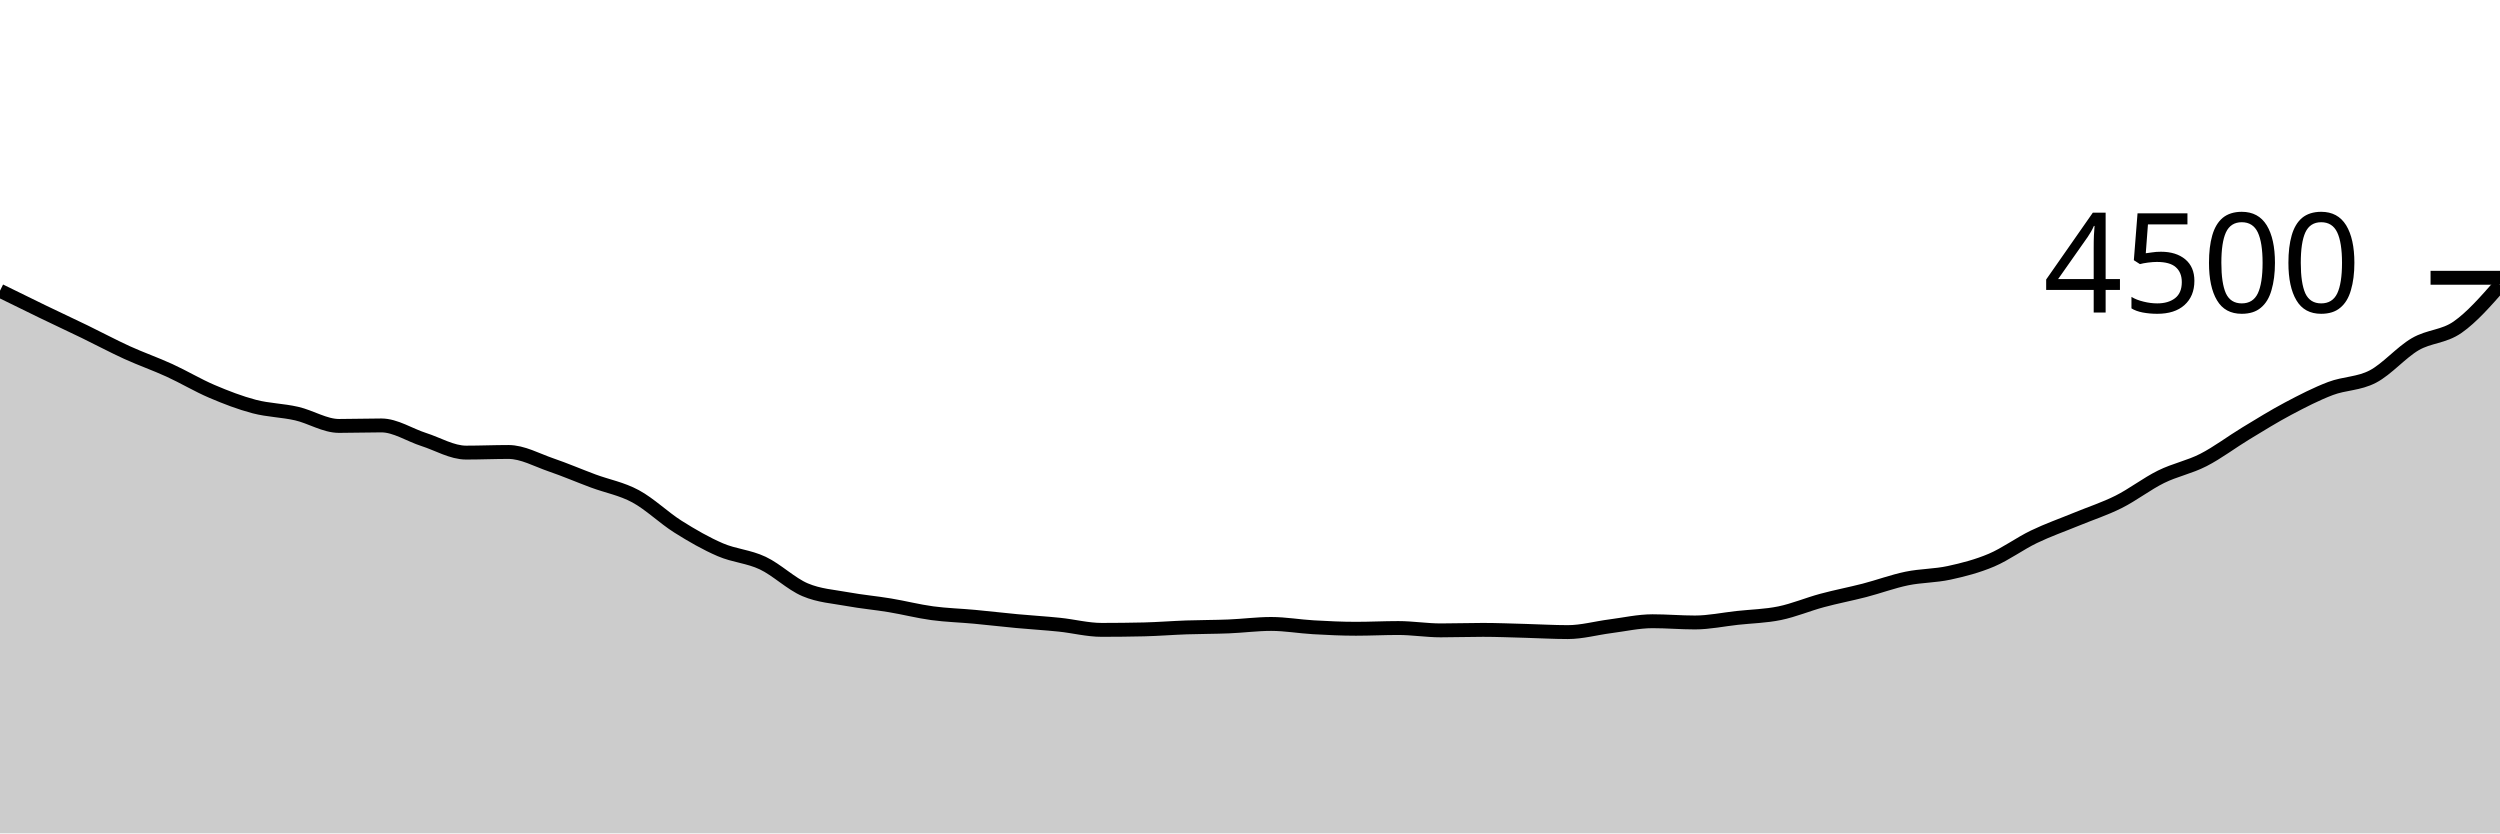
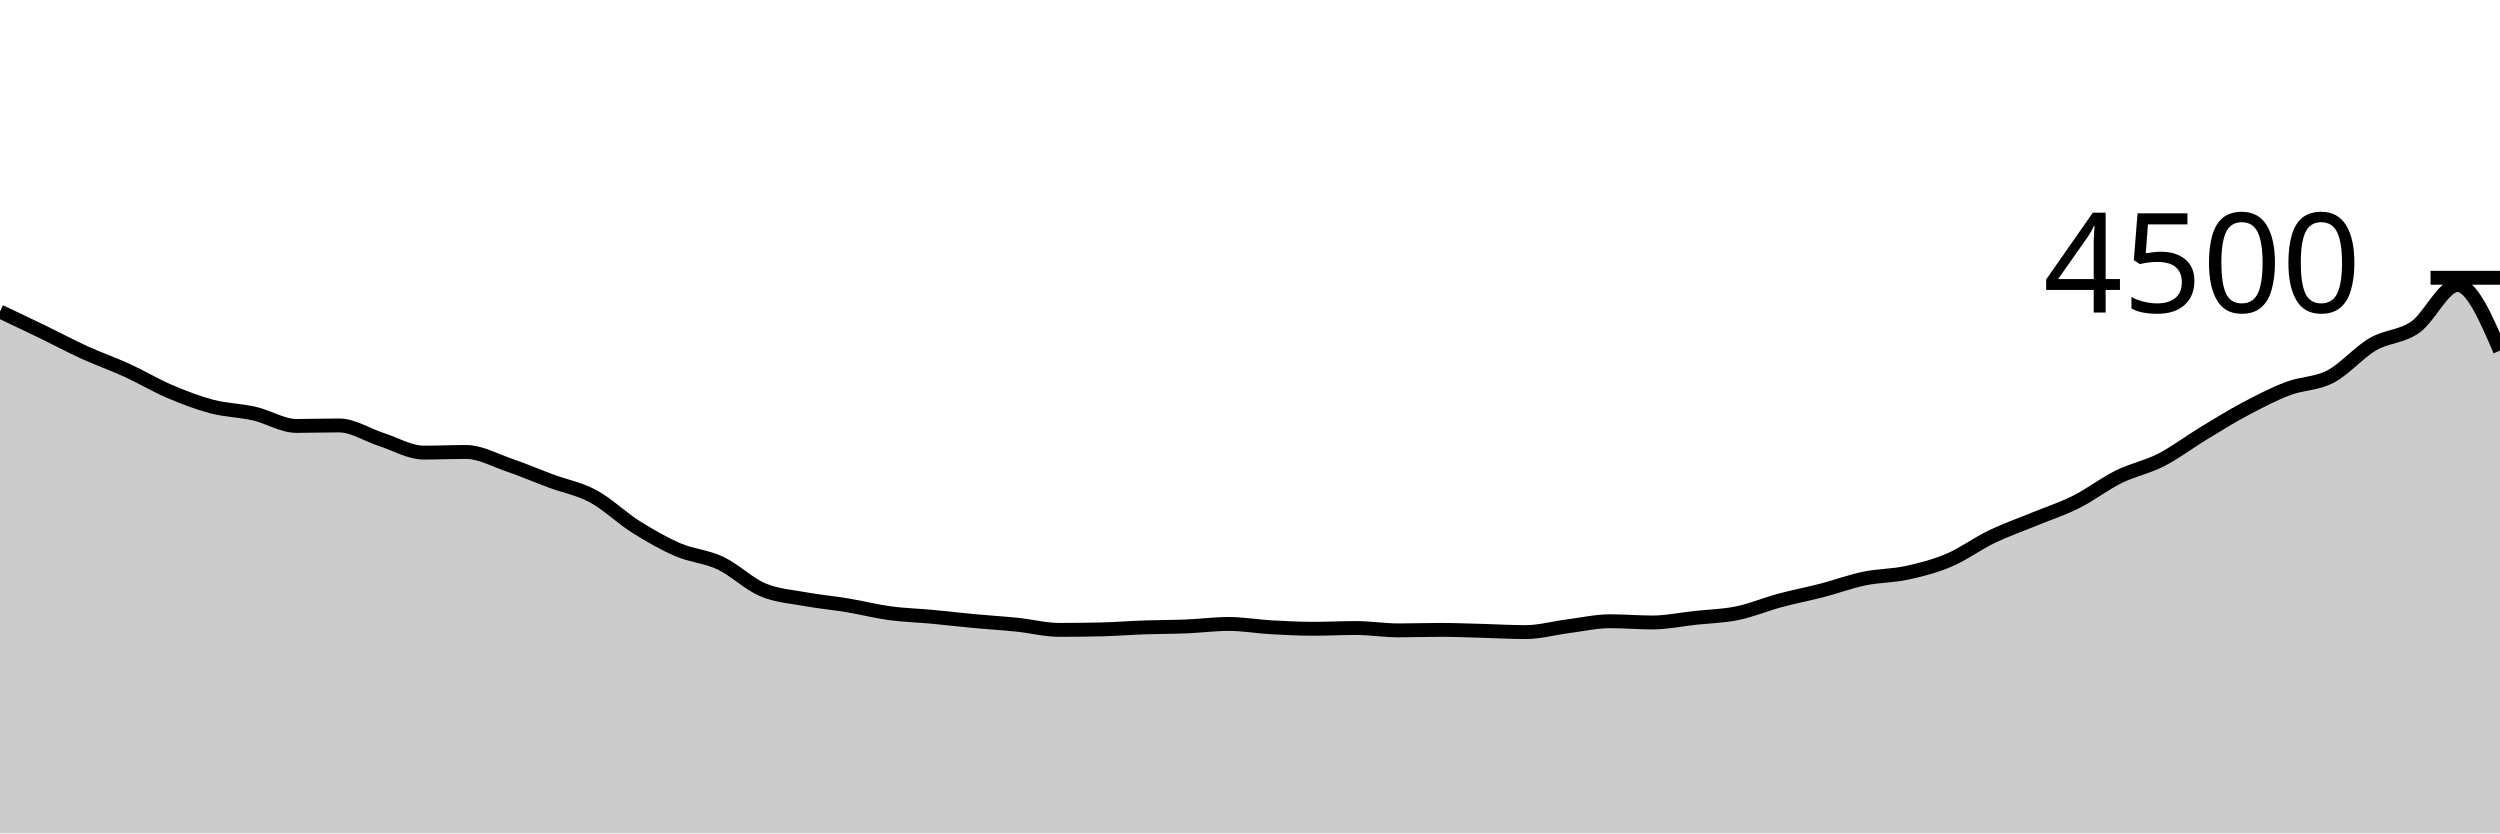
<svg xmlns="http://www.w3.org/2000/svg" viewBox="0 0 180 60">
  <g transform="translate(0,20)">
-     <path class="area" fill="rgba(0, 0, 0, 0.2)" d="M0,0.933C1.017,1.434,2.034,1.935,3.051,2.427C4.068,2.919,5.085,3.391,6.102,3.884C7.119,4.378,8.136,4.923,9.153,5.387C10.169,5.85,11.186,6.201,12.203,6.667C13.22,7.132,14.237,7.744,15.254,8.178C16.271,8.612,17.288,9.004,18.305,9.271C19.322,9.538,20.339,9.545,21.356,9.778C22.373,10.01,23.39,10.667,24.407,10.667C25.424,10.667,26.441,10.631,27.458,10.631C28.475,10.631,29.492,11.319,30.508,11.644C31.525,11.97,32.542,12.587,33.559,12.587C34.576,12.587,35.593,12.542,36.61,12.542C37.627,12.542,38.644,13.119,39.661,13.467C40.678,13.815,41.695,14.253,42.712,14.631C43.729,15.009,44.746,15.185,45.763,15.733C46.78,16.281,47.797,17.279,48.814,17.92C49.831,18.561,50.847,19.145,51.864,19.582C52.881,20.019,53.898,20.062,54.915,20.542C55.932,21.022,56.949,22.03,57.966,22.462C58.983,22.895,60,22.951,61.017,23.138C62.034,23.324,63.051,23.413,64.068,23.582C65.085,23.751,66.102,24.013,67.119,24.151C68.136,24.289,69.153,24.314,70.169,24.409C71.186,24.504,72.203,24.625,73.22,24.72C74.237,24.815,75.254,24.873,76.271,24.978C77.288,25.083,78.305,25.351,79.322,25.351C80.339,25.351,81.356,25.339,82.373,25.316C83.39,25.292,84.407,25.209,85.424,25.173C86.441,25.138,87.458,25.144,88.475,25.102C89.492,25.061,90.508,24.924,91.525,24.924C92.542,24.924,93.559,25.107,94.576,25.164C95.593,25.222,96.61,25.271,97.627,25.271C98.644,25.271,99.661,25.218,100.678,25.218C101.695,25.218,102.712,25.387,103.729,25.387C104.746,25.387,105.763,25.351,106.78,25.351C107.797,25.351,108.814,25.396,109.831,25.422C110.847,25.449,111.864,25.511,112.881,25.511C113.898,25.511,114.915,25.224,115.932,25.093C116.949,24.963,117.966,24.729,118.983,24.729C120,24.729,121.017,24.818,122.034,24.818C123.051,24.818,124.068,24.6,125.085,24.489C126.102,24.378,127.119,24.36,128.136,24.151C129.153,23.942,130.169,23.51,131.186,23.236C132.203,22.961,133.22,22.77,134.237,22.507C135.254,22.243,136.271,21.864,137.288,21.653C138.305,21.443,139.322,21.465,140.339,21.244C141.356,21.024,142.373,20.761,143.39,20.329C144.407,19.896,145.424,19.139,146.441,18.649C147.458,18.159,148.475,17.806,149.492,17.387C150.508,16.967,151.525,16.643,152.542,16.133C153.559,15.624,154.576,14.831,155.593,14.329C156.61,13.827,157.627,13.64,158.644,13.12C159.661,12.6,160.678,11.825,161.695,11.209C162.712,10.593,163.729,9.961,164.746,9.422C165.763,8.883,166.78,8.359,167.797,7.973C168.814,7.588,169.831,7.643,170.847,7.111C171.864,6.579,172.881,5.375,173.898,4.782C174.915,4.19,175.932,4.265,176.949,3.556C177.966,2.846,178.983,1.685,180,0.524L180,40C178.983,40,177.966,40,176.949,40C175.932,40,174.915,40,173.898,40C172.881,40,171.864,40,170.847,40C169.831,40,168.814,40,167.797,40C166.78,40,165.763,40,164.746,40C163.729,40,162.712,40,161.695,40C160.678,40,159.661,40,158.644,40C157.627,40,156.61,40,155.593,40C154.576,40,153.559,40,152.542,40C151.525,40,150.508,40,149.492,40C148.475,40,147.458,40,146.441,40C145.424,40,144.407,40,143.39,40C142.373,40,141.356,40,140.339,40C139.322,40,138.305,40,137.288,40C136.271,40,135.254,40,134.237,40C133.22,40,132.203,40,131.186,40C130.169,40,129.153,40,128.136,40C127.119,40,126.102,40,125.085,40C124.068,40,123.051,40,122.034,40C121.017,40,120,40,118.983,40C117.966,40,116.949,40,115.932,40C114.915,40,113.898,40,112.881,40C111.864,40,110.847,40,109.831,40C108.814,40,107.797,40,106.78,40C105.763,40,104.746,40,103.729,40C102.712,40,101.695,40,100.678,40C99.661,40,98.644,40,97.627,40C96.61,40,95.593,40,94.576,40C93.559,40,92.542,40,91.525,40C90.508,40,89.492,40,88.475,40C87.458,40,86.441,40,85.424,40C84.407,40,83.39,40,82.373,40C81.356,40,80.339,40,79.322,40C78.305,40,77.288,40,76.271,40C75.254,40,74.237,40,73.22,40C72.203,40,71.186,40,70.169,40C69.153,40,68.136,40,67.119,40C66.102,40,65.085,40,64.068,40C63.051,40,62.034,40,61.017,40C60,40,58.983,40,57.966,40C56.949,40,55.932,40,54.915,40C53.898,40,52.881,40,51.864,40C50.847,40,49.831,40,48.814,40C47.797,40,46.78,40,45.763,40C44.746,40,43.729,40,42.712,40C41.695,40,40.678,40,39.661,40C38.644,40,37.627,40,36.61,40C35.593,40,34.576,40,33.559,40C32.542,40,31.525,40,30.508,40C29.492,40,28.475,40,27.458,40C26.441,40,25.424,40,24.407,40C23.39,40,22.373,40,21.356,40C20.339,40,19.322,40,18.305,40C17.288,40,16.271,40,15.254,40C14.237,40,13.22,40,12.203,40C11.186,40,10.169,40,9.153,40C8.136,40,7.119,40,6.102,40C5.085,40,4.068,40,3.051,40C2.034,40,1.017,40,0,40Z" />
-     <path class="line" stroke="black" fill="none" d="M0,0.933C1.017,1.434,2.034,1.935,3.051,2.427C4.068,2.919,5.085,3.391,6.102,3.884C7.119,4.378,8.136,4.923,9.153,5.387C10.169,5.85,11.186,6.201,12.203,6.667C13.22,7.132,14.237,7.744,15.254,8.178C16.271,8.612,17.288,9.004,18.305,9.271C19.322,9.538,20.339,9.545,21.356,9.778C22.373,10.01,23.39,10.667,24.407,10.667C25.424,10.667,26.441,10.631,27.458,10.631C28.475,10.631,29.492,11.319,30.508,11.644C31.525,11.97,32.542,12.587,33.559,12.587C34.576,12.587,35.593,12.542,36.61,12.542C37.627,12.542,38.644,13.119,39.661,13.467C40.678,13.815,41.695,14.253,42.712,14.631C43.729,15.009,44.746,15.185,45.763,15.733C46.78,16.281,47.797,17.279,48.814,17.92C49.831,18.561,50.847,19.145,51.864,19.582C52.881,20.019,53.898,20.062,54.915,20.542C55.932,21.022,56.949,22.03,57.966,22.462C58.983,22.895,60,22.951,61.017,23.138C62.034,23.324,63.051,23.413,64.068,23.582C65.085,23.751,66.102,24.013,67.119,24.151C68.136,24.289,69.153,24.314,70.169,24.409C71.186,24.504,72.203,24.625,73.22,24.72C74.237,24.815,75.254,24.873,76.271,24.978C77.288,25.083,78.305,25.351,79.322,25.351C80.339,25.351,81.356,25.339,82.373,25.316C83.39,25.292,84.407,25.209,85.424,25.173C86.441,25.138,87.458,25.144,88.475,25.102C89.492,25.061,90.508,24.924,91.525,24.924C92.542,24.924,93.559,25.107,94.576,25.164C95.593,25.222,96.61,25.271,97.627,25.271C98.644,25.271,99.661,25.218,100.678,25.218C101.695,25.218,102.712,25.387,103.729,25.387C104.746,25.387,105.763,25.351,106.78,25.351C107.797,25.351,108.814,25.396,109.831,25.422C110.847,25.449,111.864,25.511,112.881,25.511C113.898,25.511,114.915,25.224,115.932,25.093C116.949,24.963,117.966,24.729,118.983,24.729C120,24.729,121.017,24.818,122.034,24.818C123.051,24.818,124.068,24.6,125.085,24.489C126.102,24.378,127.119,24.36,128.136,24.151C129.153,23.942,130.169,23.51,131.186,23.236C132.203,22.961,133.22,22.77,134.237,22.507C135.254,22.243,136.271,21.864,137.288,21.653C138.305,21.443,139.322,21.465,140.339,21.244C141.356,21.024,142.373,20.761,143.39,20.329C144.407,19.896,145.424,19.139,146.441,18.649C147.458,18.159,148.475,17.806,149.492,17.387C150.508,16.967,151.525,16.643,152.542,16.133C153.559,15.624,154.576,14.831,155.593,14.329C156.61,13.827,157.627,13.64,158.644,13.12C159.661,12.6,160.678,11.825,161.695,11.209C162.712,10.593,163.729,9.961,164.746,9.422C165.763,8.883,166.78,8.359,167.797,7.973C168.814,7.588,169.831,7.643,170.847,7.111C171.864,6.579,172.881,5.375,173.898,4.782C174.915,4.19,175.932,4.265,176.949,3.556C177.966,2.846,178.983,1.685,180,0.524" />
+     <path class="area" fill="rgba(0, 0, 0, 0.2)" d="M0,2.427C1.017,2.909,2.034,3.391,3.051,3.884C4.068,4.378,5.085,4.923,6.102,5.387C7.119,5.85,8.136,6.201,9.153,6.667C10.169,7.132,11.186,7.744,12.203,8.178C13.22,8.612,14.237,9.004,15.254,9.271C16.271,9.538,17.288,9.545,18.305,9.778C19.322,10.01,20.339,10.667,21.356,10.667C22.373,10.667,23.39,10.631,24.407,10.631C25.424,10.631,26.441,11.319,27.458,11.644C28.475,11.97,29.492,12.587,30.508,12.587C31.525,12.587,32.542,12.542,33.559,12.542C34.576,12.542,35.593,13.119,36.61,13.467C37.627,13.815,38.644,14.253,39.661,14.631C40.678,15.009,41.695,15.185,42.712,15.733C43.729,16.281,44.746,17.279,45.763,17.92C46.78,18.561,47.797,19.145,48.814,19.582C49.831,20.019,50.847,20.062,51.864,20.542C52.881,21.022,53.898,22.03,54.915,22.462C55.932,22.895,56.949,22.951,57.966,23.138C58.983,23.324,60,23.413,61.017,23.582C62.034,23.751,63.051,24.013,64.068,24.151C65.085,24.289,66.102,24.314,67.119,24.409C68.136,24.504,69.153,24.625,70.169,24.72C71.186,24.815,72.203,24.873,73.22,24.978C74.237,25.083,75.254,25.351,76.271,25.351C77.288,25.351,78.305,25.339,79.322,25.316C80.339,25.292,81.356,25.209,82.373,25.173C83.39,25.138,84.407,25.144,85.424,25.102C86.441,25.061,87.458,24.924,88.475,24.924C89.492,24.924,90.508,25.107,91.525,25.164C92.542,25.222,93.559,25.271,94.576,25.271C95.593,25.271,96.61,25.218,97.627,25.218C98.644,25.218,99.661,25.387,100.678,25.387C101.695,25.387,102.712,25.351,103.729,25.351C104.746,25.351,105.763,25.396,106.78,25.422C107.797,25.449,108.814,25.511,109.831,25.511C110.847,25.511,111.864,25.224,112.881,25.093C113.898,24.963,114.915,24.729,115.932,24.729C116.949,24.729,117.966,24.818,118.983,24.818C120,24.818,121.017,24.6,122.034,24.489C123.051,24.378,124.068,24.36,125.085,24.151C126.102,23.942,127.119,23.51,128.136,23.236C129.153,22.961,130.169,22.77,131.186,22.507C132.203,22.243,133.22,21.864,134.237,21.653C135.254,21.443,136.271,21.465,137.288,21.244C138.305,21.024,139.322,20.761,140.339,20.329C141.356,19.896,142.373,19.139,143.39,18.649C144.407,18.159,145.424,17.806,146.441,17.387C147.458,16.967,148.475,16.643,149.492,16.133C150.508,15.624,151.525,14.831,152.542,14.329C153.559,13.827,154.576,13.64,155.593,13.12C156.61,12.6,157.627,11.825,158.644,11.209C159.661,10.593,160.678,9.961,161.695,9.422C162.712,8.883,163.729,8.359,164.746,7.973C165.763,7.588,166.78,7.643,167.797,7.111C168.814,6.579,169.831,5.375,170.847,4.782C171.864,4.19,172.881,4.265,173.898,3.556C174.915,2.846,175.932,0.524,176.949,0.524C177.966,0.524,178.983,2.884,180,5.244L180,40C178.983,40,177.966,40,176.949,40C175.932,40,174.915,40,173.898,40C172.881,40,171.864,40,170.847,40C169.831,40,168.814,40,167.797,40C166.78,40,165.763,40,164.746,40C163.729,40,162.712,40,161.695,40C160.678,40,159.661,40,158.644,40C157.627,40,156.61,40,155.593,40C154.576,40,153.559,40,152.542,40C151.525,40,150.508,40,149.492,40C148.475,40,147.458,40,146.441,40C145.424,40,144.407,40,143.39,40C142.373,40,141.356,40,140.339,40C139.322,40,138.305,40,137.288,40C136.271,40,135.254,40,134.237,40C133.22,40,132.203,40,131.186,40C130.169,40,129.153,40,128.136,40C127.119,40,126.102,40,125.085,40C124.068,40,123.051,40,122.034,40C121.017,40,120,40,118.983,40C117.966,40,116.949,40,115.932,40C114.915,40,113.898,40,112.881,40C111.864,40,110.847,40,109.831,40C108.814,40,107.797,40,106.78,40C105.763,40,104.746,40,103.729,40C102.712,40,101.695,40,100.678,40C99.661,40,98.644,40,97.627,40C96.61,40,95.593,40,94.576,40C93.559,40,92.542,40,91.525,40C90.508,40,89.492,40,88.475,40C87.458,40,86.441,40,85.424,40C84.407,40,83.39,40,82.373,40C81.356,40,80.339,40,79.322,40C78.305,40,77.288,40,76.271,40C75.254,40,74.237,40,73.22,40C72.203,40,71.186,40,70.169,40C69.153,40,68.136,40,67.119,40C66.102,40,65.085,40,64.068,40C63.051,40,62.034,40,61.017,40C60,40,58.983,40,57.966,40C56.949,40,55.932,40,54.915,40C53.898,40,52.881,40,51.864,40C50.847,40,49.831,40,48.814,40C47.797,40,46.78,40,45.763,40C44.746,40,43.729,40,42.712,40C41.695,40,40.678,40,39.661,40C38.644,40,37.627,40,36.61,40C35.593,40,34.576,40,33.559,40C32.542,40,31.525,40,30.508,40C29.492,40,28.475,40,27.458,40C26.441,40,25.424,40,24.407,40C23.39,40,22.373,40,21.356,40C20.339,40,19.322,40,18.305,40C17.288,40,16.271,40,15.254,40C14.237,40,13.22,40,12.203,40C11.186,40,10.169,40,9.153,40C8.136,40,7.119,40,6.102,40C5.085,40,4.068,40,3.051,40C2.034,40,1.017,40,0,40Z" />
+     <path class="line" stroke="black" fill="none" d="M0,2.427C1.017,2.909,2.034,3.391,3.051,3.884C4.068,4.378,5.085,4.923,6.102,5.387C7.119,5.85,8.136,6.201,9.153,6.667C10.169,7.132,11.186,7.744,12.203,8.178C13.22,8.612,14.237,9.004,15.254,9.271C16.271,9.538,17.288,9.545,18.305,9.778C19.322,10.01,20.339,10.667,21.356,10.667C22.373,10.667,23.39,10.631,24.407,10.631C25.424,10.631,26.441,11.319,27.458,11.644C28.475,11.97,29.492,12.587,30.508,12.587C31.525,12.587,32.542,12.542,33.559,12.542C34.576,12.542,35.593,13.119,36.61,13.467C37.627,13.815,38.644,14.253,39.661,14.631C40.678,15.009,41.695,15.185,42.712,15.733C43.729,16.281,44.746,17.279,45.763,17.92C46.78,18.561,47.797,19.145,48.814,19.582C49.831,20.019,50.847,20.062,51.864,20.542C52.881,21.022,53.898,22.03,54.915,22.462C55.932,22.895,56.949,22.951,57.966,23.138C58.983,23.324,60,23.413,61.017,23.582C62.034,23.751,63.051,24.013,64.068,24.151C65.085,24.289,66.102,24.314,67.119,24.409C68.136,24.504,69.153,24.625,70.169,24.72C71.186,24.815,72.203,24.873,73.22,24.978C74.237,25.083,75.254,25.351,76.271,25.351C77.288,25.351,78.305,25.339,79.322,25.316C80.339,25.292,81.356,25.209,82.373,25.173C83.39,25.138,84.407,25.144,85.424,25.102C86.441,25.061,87.458,24.924,88.475,24.924C89.492,24.924,90.508,25.107,91.525,25.164C92.542,25.222,93.559,25.271,94.576,25.271C95.593,25.271,96.61,25.218,97.627,25.218C98.644,25.218,99.661,25.387,100.678,25.387C101.695,25.387,102.712,25.351,103.729,25.351C104.746,25.351,105.763,25.396,106.78,25.422C107.797,25.449,108.814,25.511,109.831,25.511C110.847,25.511,111.864,25.224,112.881,25.093C113.898,24.963,114.915,24.729,115.932,24.729C116.949,24.729,117.966,24.818,118.983,24.818C120,24.818,121.017,24.6,122.034,24.489C123.051,24.378,124.068,24.36,125.085,24.151C126.102,23.942,127.119,23.51,128.136,23.236C129.153,22.961,130.169,22.77,131.186,22.507C132.203,22.243,133.22,21.864,134.237,21.653C135.254,21.443,136.271,21.465,137.288,21.244C138.305,21.024,139.322,20.761,140.339,20.329C141.356,19.896,142.373,19.139,143.39,18.649C144.407,18.159,145.424,17.806,146.441,17.387C147.458,16.967,148.475,16.643,149.492,16.133C150.508,15.624,151.525,14.831,152.542,14.329C153.559,13.827,154.576,13.64,155.593,13.12C156.61,12.6,157.627,11.825,158.644,11.209C159.661,10.593,160.678,9.961,161.695,9.422C162.712,8.883,163.729,8.359,164.746,7.973C165.763,7.588,166.78,7.643,167.797,7.111C168.814,6.579,169.831,5.375,170.847,4.782C171.864,4.19,172.881,4.265,173.898,3.556C174.915,2.846,175.932,0.524,176.949,0.524C177.966,0.524,178.983,2.884,180,5.244" />
    <path class="axis-ceiling" stroke-width="1" stroke="black" fill="none" d="M175,0L180,0" />
    <text class="axis-ceiling-label" font-family="sans-serif" text-anchor="end" font-size="10px" x="170" y="2.5">4500</text>
  </g>
</svg>
